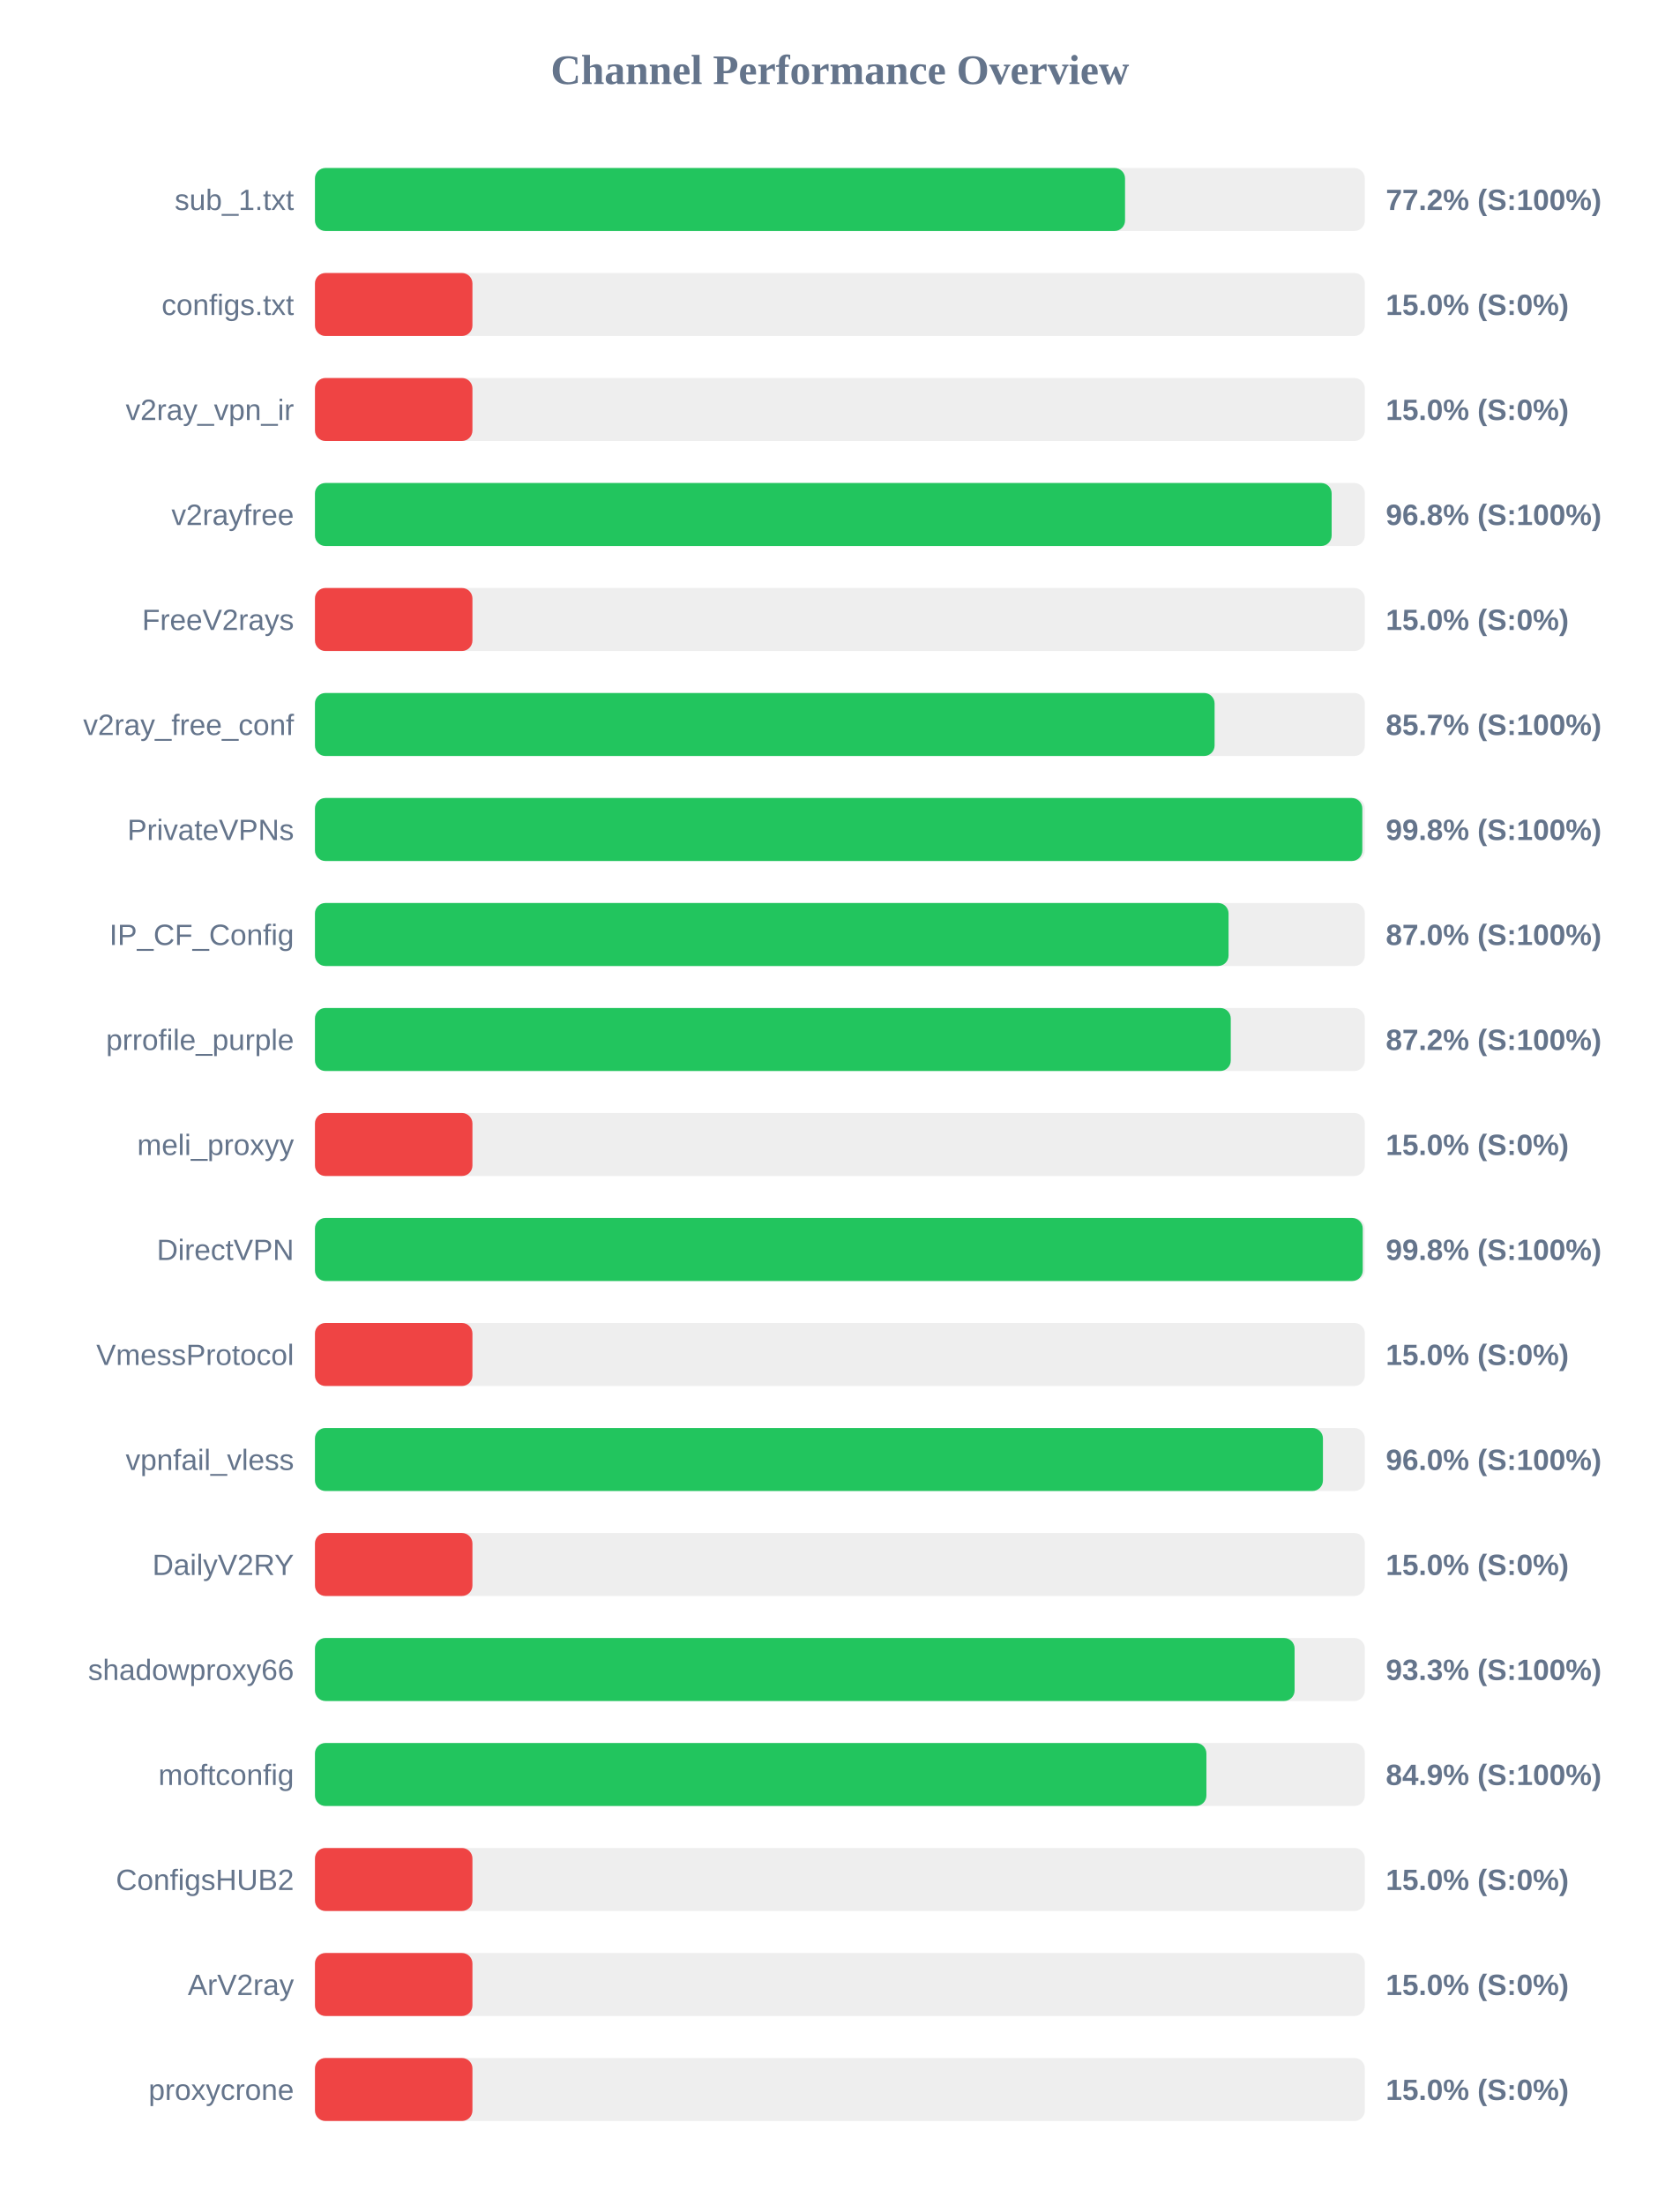
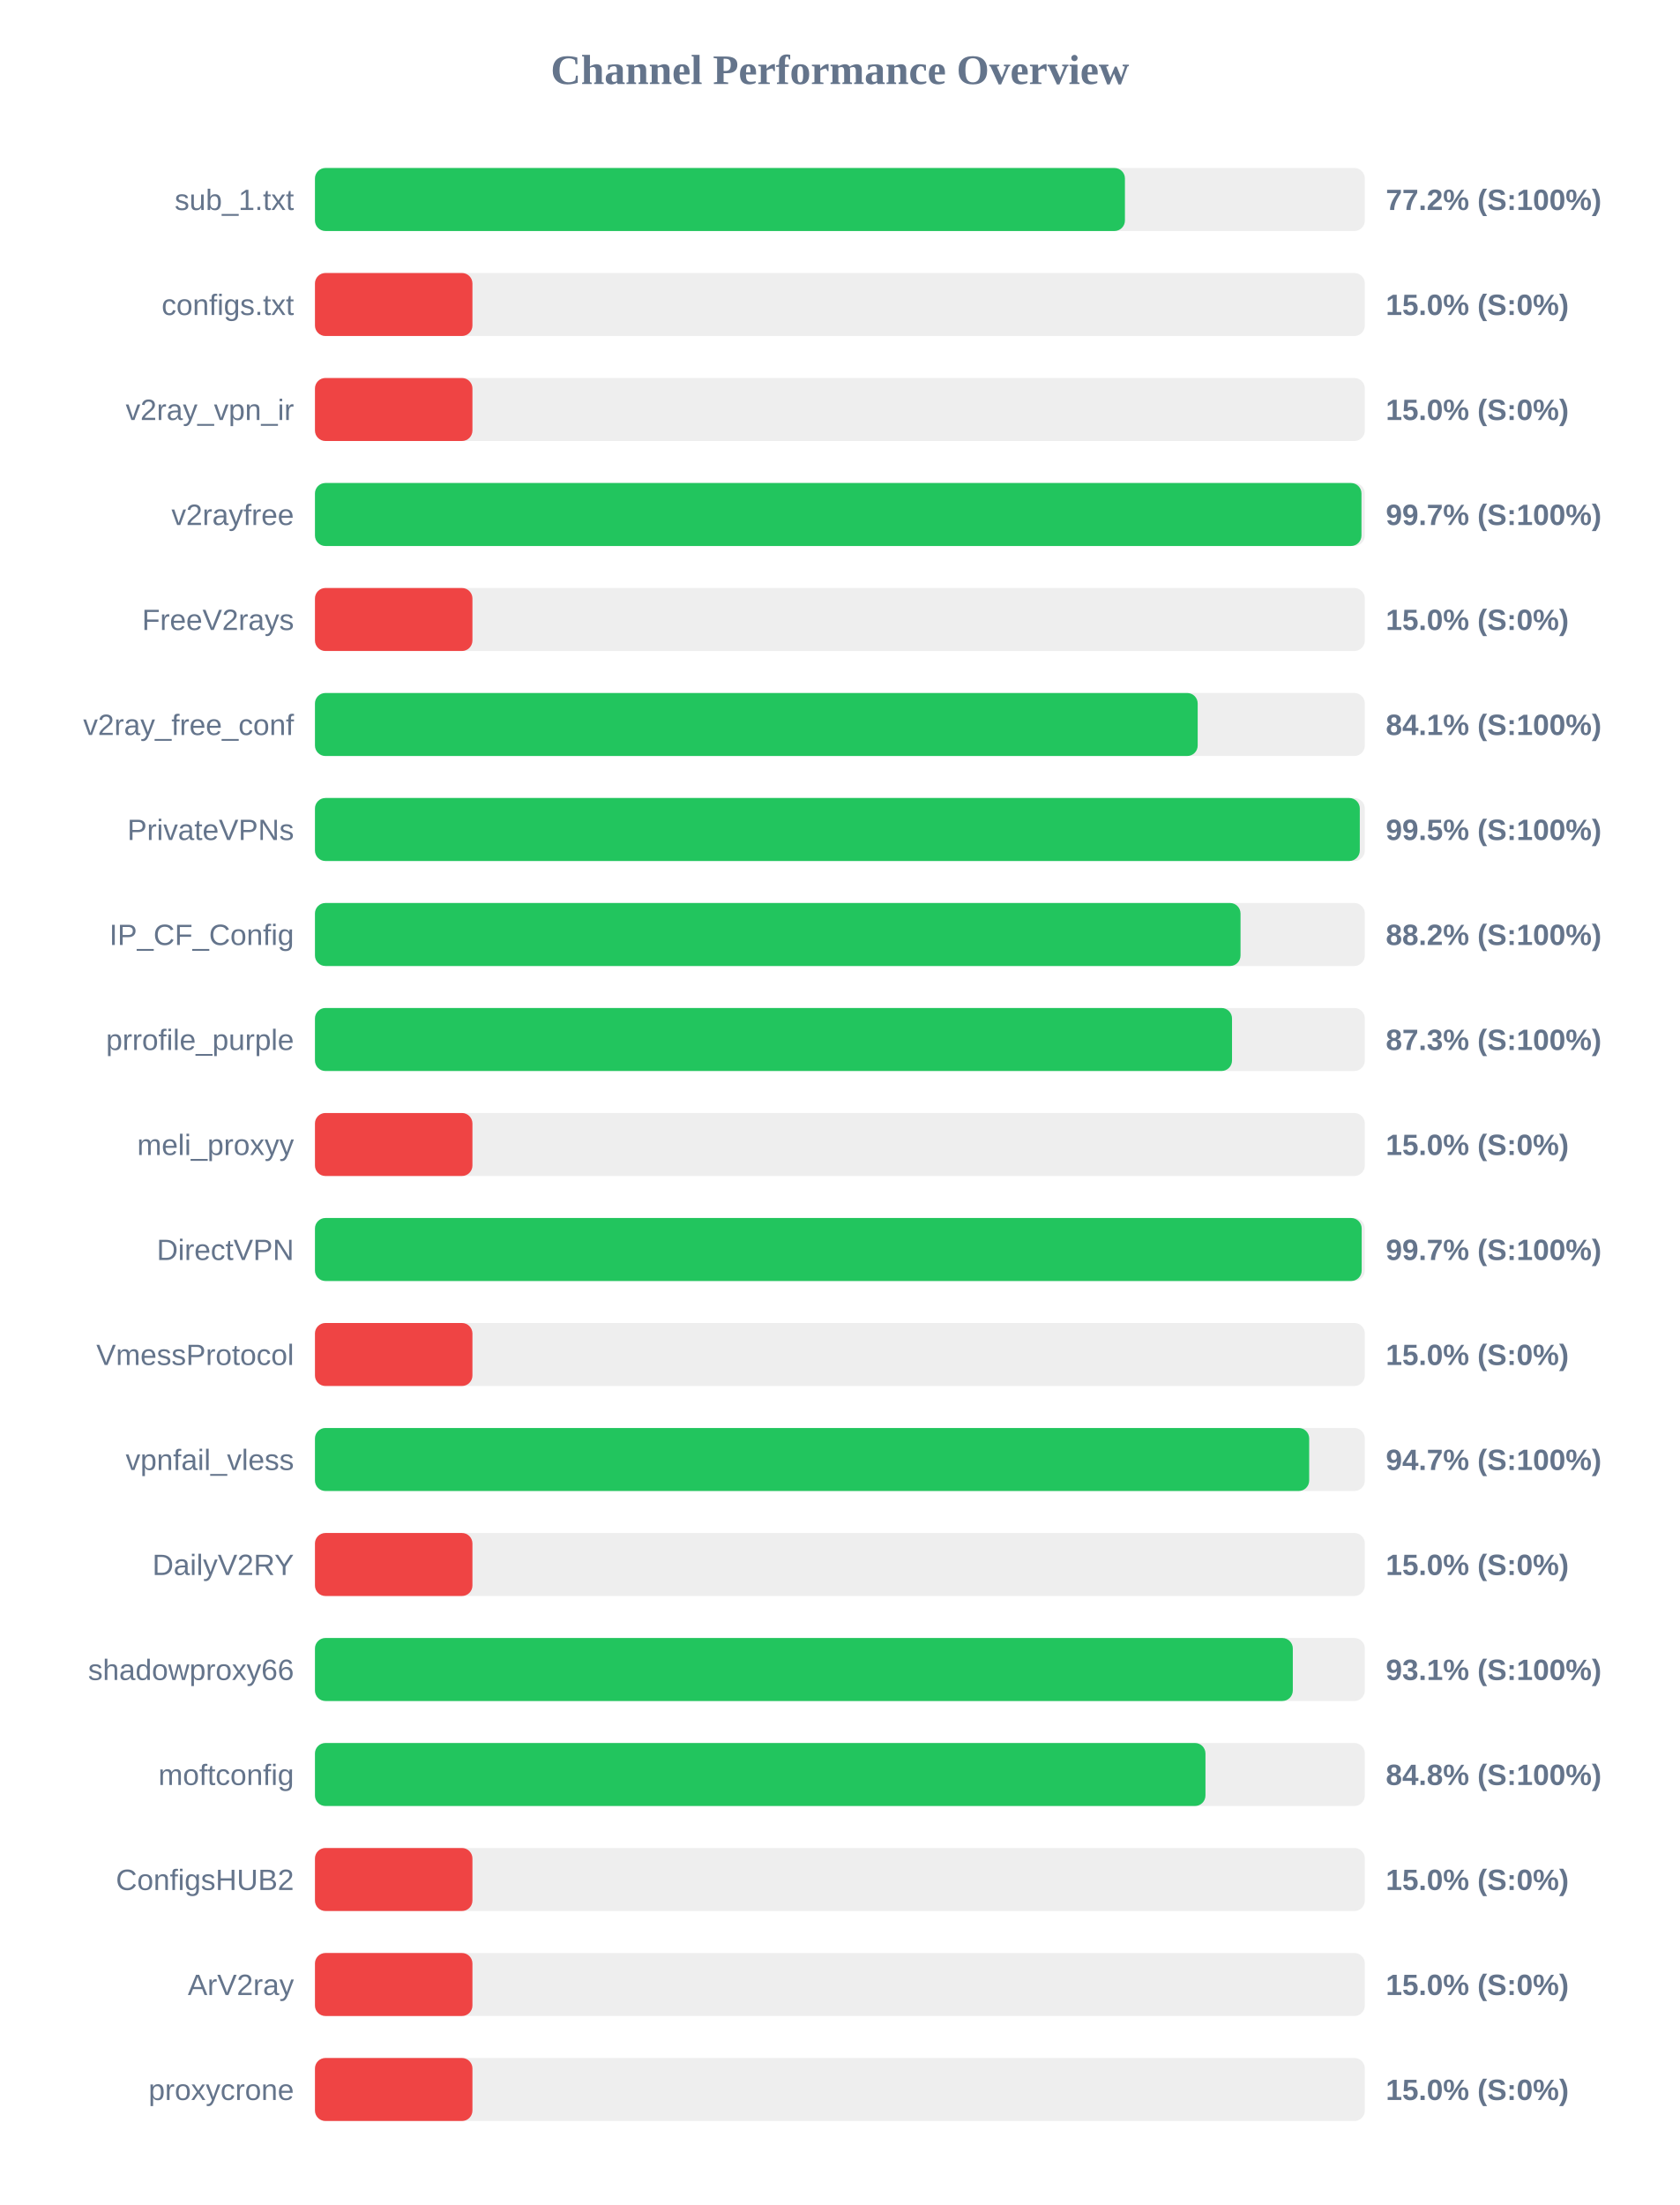
<svg xmlns="http://www.w3.org/2000/svg" width="800" height="1050" version="1.1">
  <style>
        .row { font: 14px Arial; fill: #64748b; }
        .score { font: bold 14px Arial; fill: #64748b; }
    </style>
  <text x="400" y="40" text-anchor="middle" font-size="20px" font-weight="bold" fill="#64748b">Channel Performance Overview</text>
  <rect x="150" y="80" width="500" height="30" fill="#eee" rx="5" />
-   <rect x="150" y="80" width="385.8" height="30" fill="#22c55e" rx="5" />
+   <rect x="150" y="80" width="385.75" height="30" fill="#22c55e" rx="5" />
  <text x="140" y="100" text-anchor="end" class="row">sub_1.txt</text>
  <text x="660" y="100" text-anchor="start" class="score">77.2% (S:100%)</text>
  <rect x="150" y="130" width="500" height="30" fill="#eee" rx="5" />
  <rect x="150" y="130" width="75.0" height="30" fill="#ef4444" rx="5" />
  <text x="140" y="150" text-anchor="end" class="row">configs.txt</text>
  <text x="660" y="150" text-anchor="start" class="score">15.0% (S:0%)</text>
  <rect x="150" y="180" width="500" height="30" fill="#eee" rx="5" />
  <rect x="150" y="180" width="75.0" height="30" fill="#ef4444" rx="5" />
  <text x="140" y="200" text-anchor="end" class="row">v2ray_vpn_ir</text>
  <text x="660" y="200" text-anchor="start" class="score">15.0% (S:0%)</text>
  <rect x="150" y="230" width="500" height="30" fill="#eee" rx="5" />
-   <rect x="150" y="230" width="484.2" height="30" fill="#22c55e" rx="5" />
+   <rect x="150" y="230" width="498.4" height="30" fill="#22c55e" rx="5" />
  <text x="140" y="250" text-anchor="end" class="row">v2rayfree</text>
-   <text x="660" y="250" text-anchor="start" class="score">96.8% (S:100%)</text>
+   <text x="660" y="250" text-anchor="start" class="score">99.7% (S:100%)</text>
  <rect x="150" y="280" width="500" height="30" fill="#eee" rx="5" />
  <rect x="150" y="280" width="75.0" height="30" fill="#ef4444" rx="5" />
  <text x="140" y="300" text-anchor="end" class="row">FreeV2rays</text>
  <text x="660" y="300" text-anchor="start" class="score">15.0% (S:0%)</text>
  <rect x="150" y="330" width="500" height="30" fill="#eee" rx="5" />
-   <rect x="150" y="330" width="428.45" height="30" fill="#22c55e" rx="5" />
+   <rect x="150" y="330" width="420.4" height="30" fill="#22c55e" rx="5" />
  <text x="140" y="350" text-anchor="end" class="row">v2ray_free_conf</text>
-   <text x="660" y="350" text-anchor="start" class="score">85.7% (S:100%)</text>
+   <text x="660" y="350" text-anchor="start" class="score">84.1% (S:100%)</text>
  <rect x="150" y="380" width="500" height="30" fill="#eee" rx="5" />
-   <rect x="150" y="380" width="498.8" height="30" fill="#22c55e" rx="5" />
+   <rect x="150" y="380" width="497.6" height="30" fill="#22c55e" rx="5" />
  <text x="140" y="400" text-anchor="end" class="row">PrivateVPNs</text>
-   <text x="660" y="400" text-anchor="start" class="score">99.8% (S:100%)</text>
+   <text x="660" y="400" text-anchor="start" class="score">99.5% (S:100%)</text>
  <rect x="150" y="430" width="500" height="30" fill="#eee" rx="5" />
-   <rect x="150" y="430" width="435.1" height="30" fill="#22c55e" rx="5" />
+   <rect x="150" y="430" width="440.8" height="30" fill="#22c55e" rx="5" />
  <text x="140" y="450" text-anchor="end" class="row">IP_CF_Config</text>
-   <text x="660" y="450" text-anchor="start" class="score">87.0% (S:100%)</text>
+   <text x="660" y="450" text-anchor="start" class="score">88.2% (S:100%)</text>
  <rect x="150" y="480" width="500" height="30" fill="#eee" rx="5" />
-   <rect x="150" y="480" width="436.15" height="30" fill="#22c55e" rx="5" />
+   <rect x="150" y="480" width="436.75" height="30" fill="#22c55e" rx="5" />
  <text x="140" y="500" text-anchor="end" class="row">prrofile_purple</text>
-   <text x="660" y="500" text-anchor="start" class="score">87.2% (S:100%)</text>
+   <text x="660" y="500" text-anchor="start" class="score">87.3% (S:100%)</text>
  <rect x="150" y="530" width="500" height="30" fill="#eee" rx="5" />
  <rect x="150" y="530" width="75.0" height="30" fill="#ef4444" rx="5" />
  <text x="140" y="550" text-anchor="end" class="row">meli_proxyy</text>
  <text x="660" y="550" text-anchor="start" class="score">15.0% (S:0%)</text>
  <rect x="150" y="580" width="500" height="30" fill="#eee" rx="5" />
-   <rect x="150" y="580" width="499.0" height="30" fill="#22c55e" rx="5" />
+   <rect x="150" y="580" width="498.5" height="30" fill="#22c55e" rx="5" />
  <text x="140" y="600" text-anchor="end" class="row">DirectVPN</text>
-   <text x="660" y="600" text-anchor="start" class="score">99.8% (S:100%)</text>
+   <text x="660" y="600" text-anchor="start" class="score">99.7% (S:100%)</text>
  <rect x="150" y="630" width="500" height="30" fill="#eee" rx="5" />
  <rect x="150" y="630" width="75.0" height="30" fill="#ef4444" rx="5" />
  <text x="140" y="650" text-anchor="end" class="row">VmessProtocol</text>
  <text x="660" y="650" text-anchor="start" class="score">15.0% (S:0%)</text>
  <rect x="150" y="680" width="500" height="30" fill="#eee" rx="5" />
-   <rect x="150" y="680" width="480.05" height="30" fill="#22c55e" rx="5" />
+   <rect x="150" y="680" width="473.5" height="30" fill="#22c55e" rx="5" />
  <text x="140" y="700" text-anchor="end" class="row">vpnfail_vless</text>
-   <text x="660" y="700" text-anchor="start" class="score">96.0% (S:100%)</text>
+   <text x="660" y="700" text-anchor="start" class="score">94.7% (S:100%)</text>
  <rect x="150" y="730" width="500" height="30" fill="#eee" rx="5" />
  <rect x="150" y="730" width="75.0" height="30" fill="#ef4444" rx="5" />
  <text x="140" y="750" text-anchor="end" class="row">DailyV2RY</text>
  <text x="660" y="750" text-anchor="start" class="score">15.0% (S:0%)</text>
  <rect x="150" y="780" width="500" height="30" fill="#eee" rx="5" />
-   <rect x="150" y="780" width="466.55" height="30" fill="#22c55e" rx="5" />
+   <rect x="150" y="780" width="465.7" height="30" fill="#22c55e" rx="5" />
  <text x="140" y="800" text-anchor="end" class="row">shadowproxy66</text>
-   <text x="660" y="800" text-anchor="start" class="score">93.3% (S:100%)</text>
+   <text x="660" y="800" text-anchor="start" class="score">93.1% (S:100%)</text>
  <rect x="150" y="830" width="500" height="30" fill="#eee" rx="5" />
-   <rect x="150" y="830" width="424.55" height="30" fill="#22c55e" rx="5" />
+   <rect x="150" y="830" width="424.1" height="30" fill="#22c55e" rx="5" />
  <text x="140" y="850" text-anchor="end" class="row">moftconfig</text>
-   <text x="660" y="850" text-anchor="start" class="score">84.9% (S:100%)</text>
+   <text x="660" y="850" text-anchor="start" class="score">84.8% (S:100%)</text>
  <rect x="150" y="880" width="500" height="30" fill="#eee" rx="5" />
  <rect x="150" y="880" width="75.0" height="30" fill="#ef4444" rx="5" />
  <text x="140" y="900" text-anchor="end" class="row">ConfigsHUB2</text>
  <text x="660" y="900" text-anchor="start" class="score">15.0% (S:0%)</text>
  <rect x="150" y="930" width="500" height="30" fill="#eee" rx="5" />
  <rect x="150" y="930" width="75.0" height="30" fill="#ef4444" rx="5" />
  <text x="140" y="950" text-anchor="end" class="row">ArV2ray</text>
  <text x="660" y="950" text-anchor="start" class="score">15.0% (S:0%)</text>
  <rect x="150" y="980" width="500" height="30" fill="#eee" rx="5" />
  <rect x="150" y="980" width="75.0" height="30" fill="#ef4444" rx="5" />
  <text x="140" y="1000" text-anchor="end" class="row">proxycrone</text>
  <text x="660" y="1000" text-anchor="start" class="score">15.0% (S:0%)</text>
</svg>
